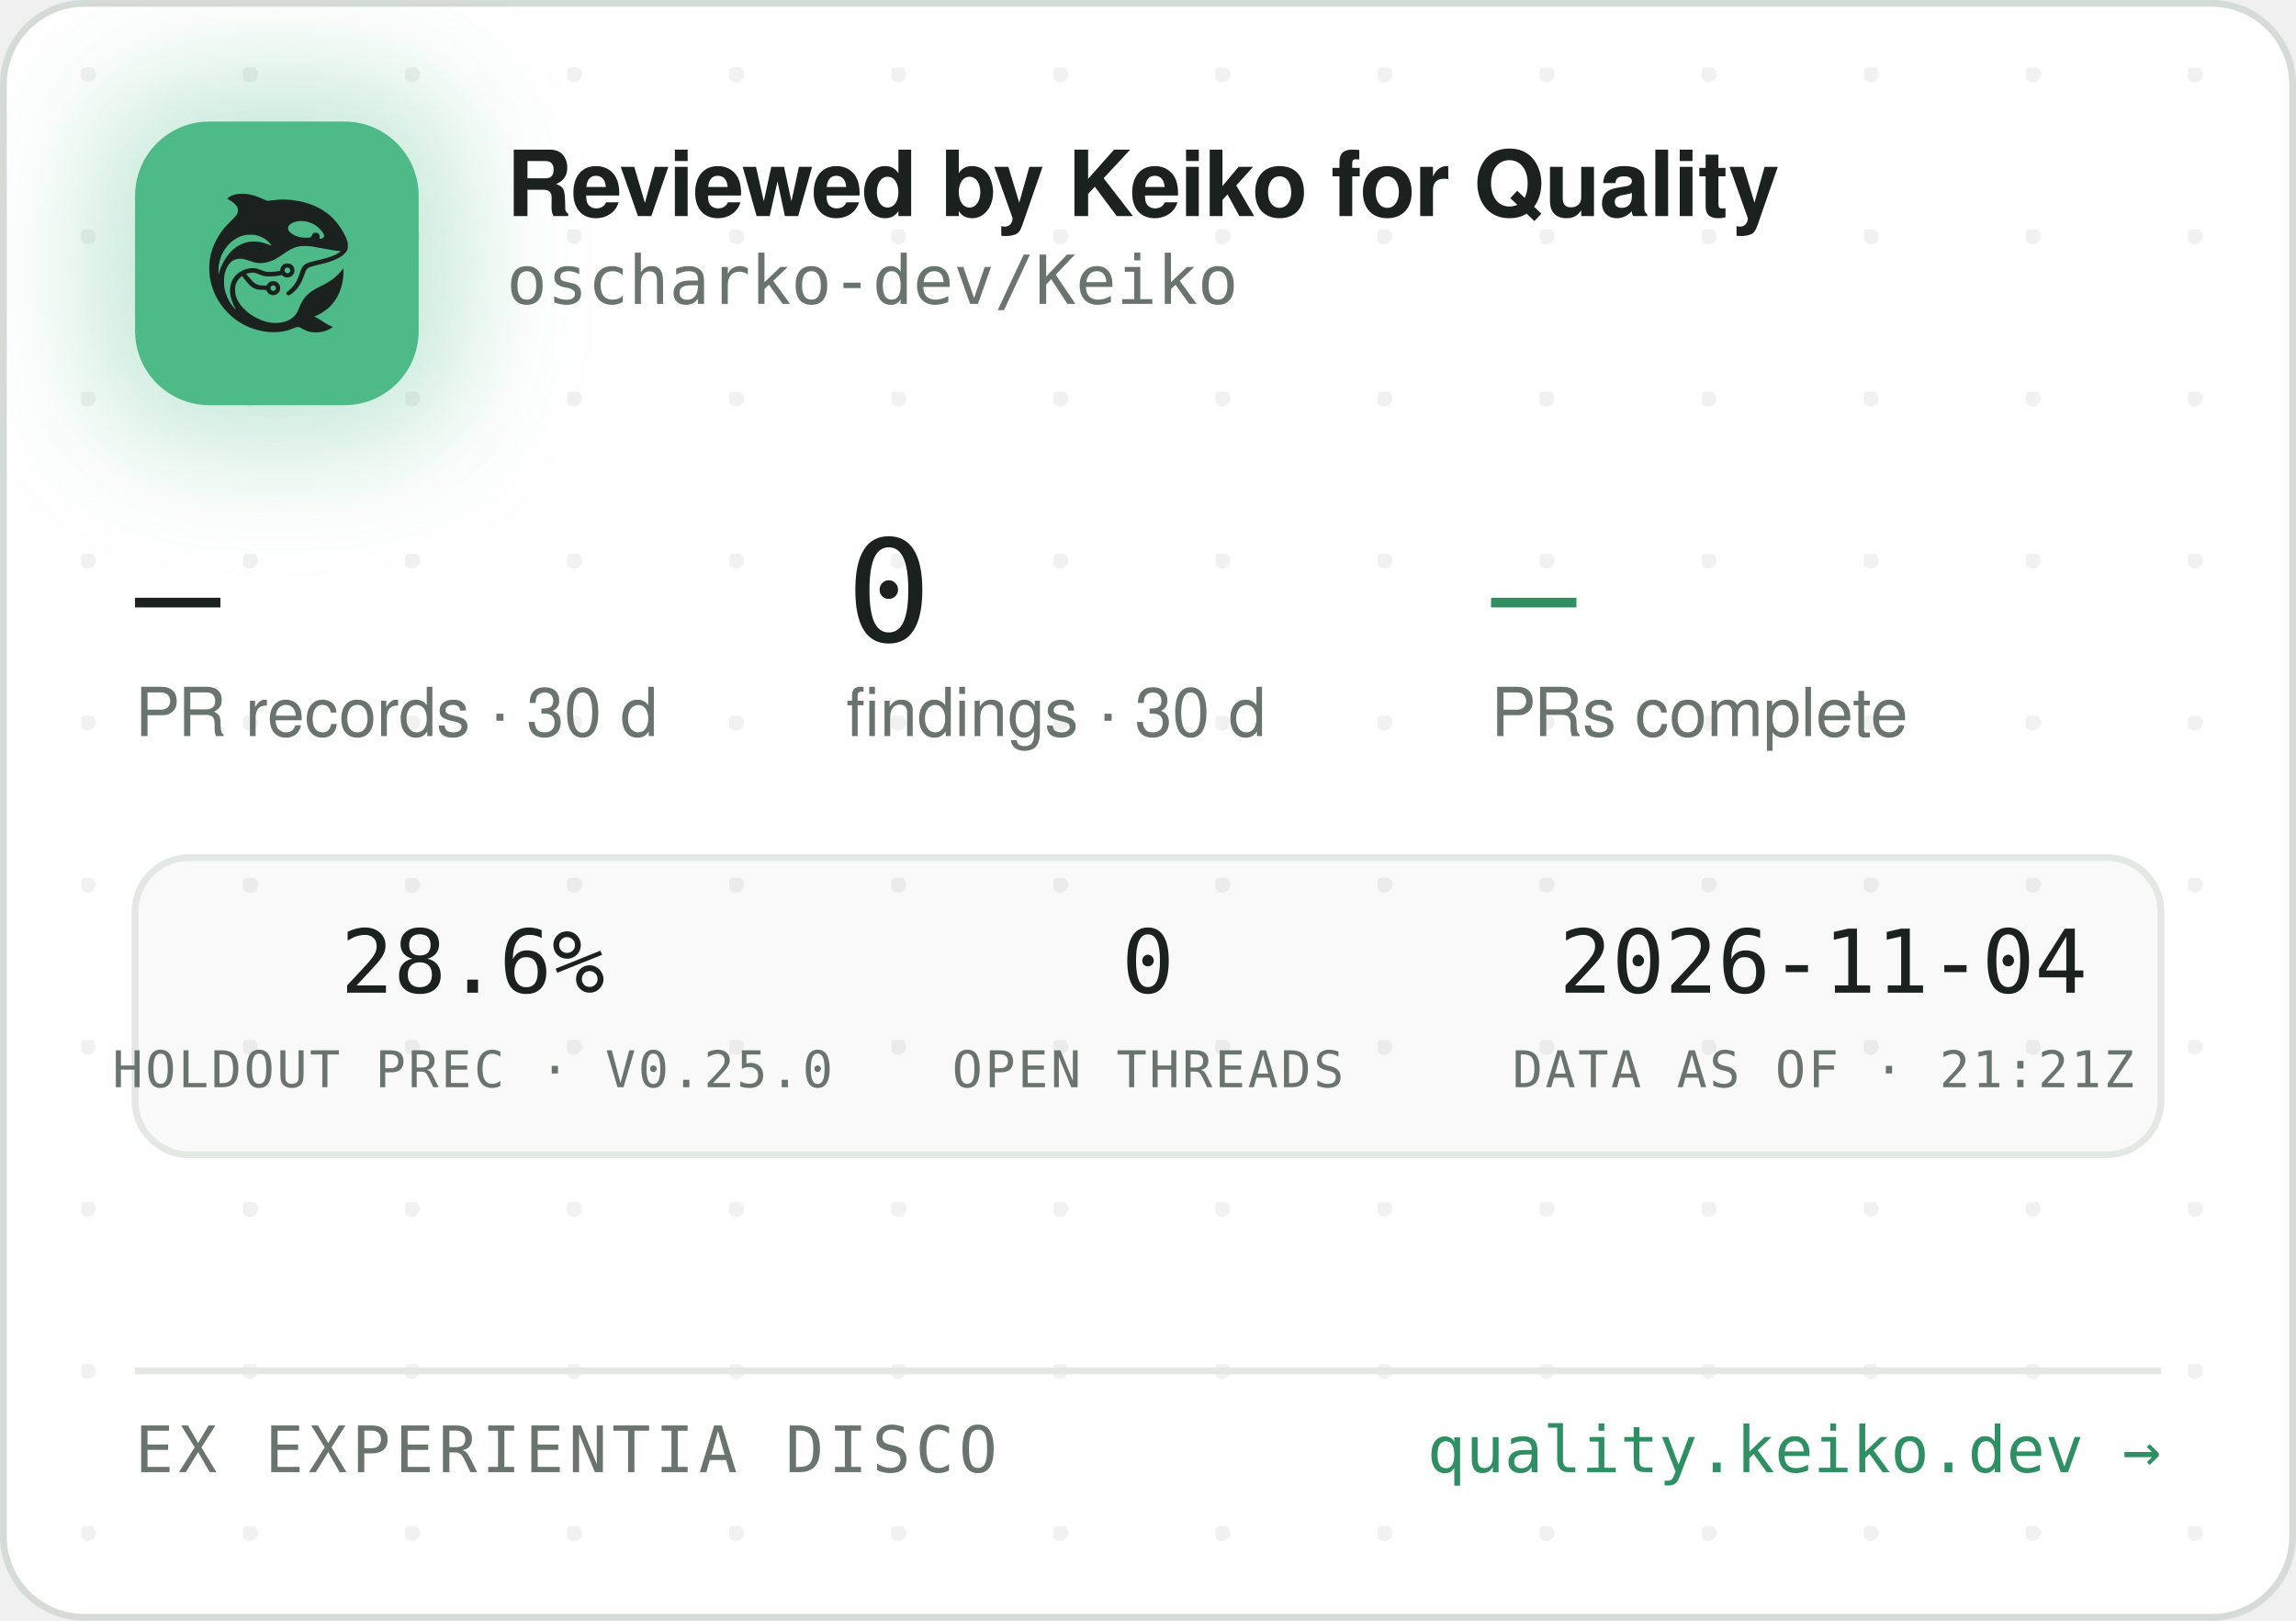
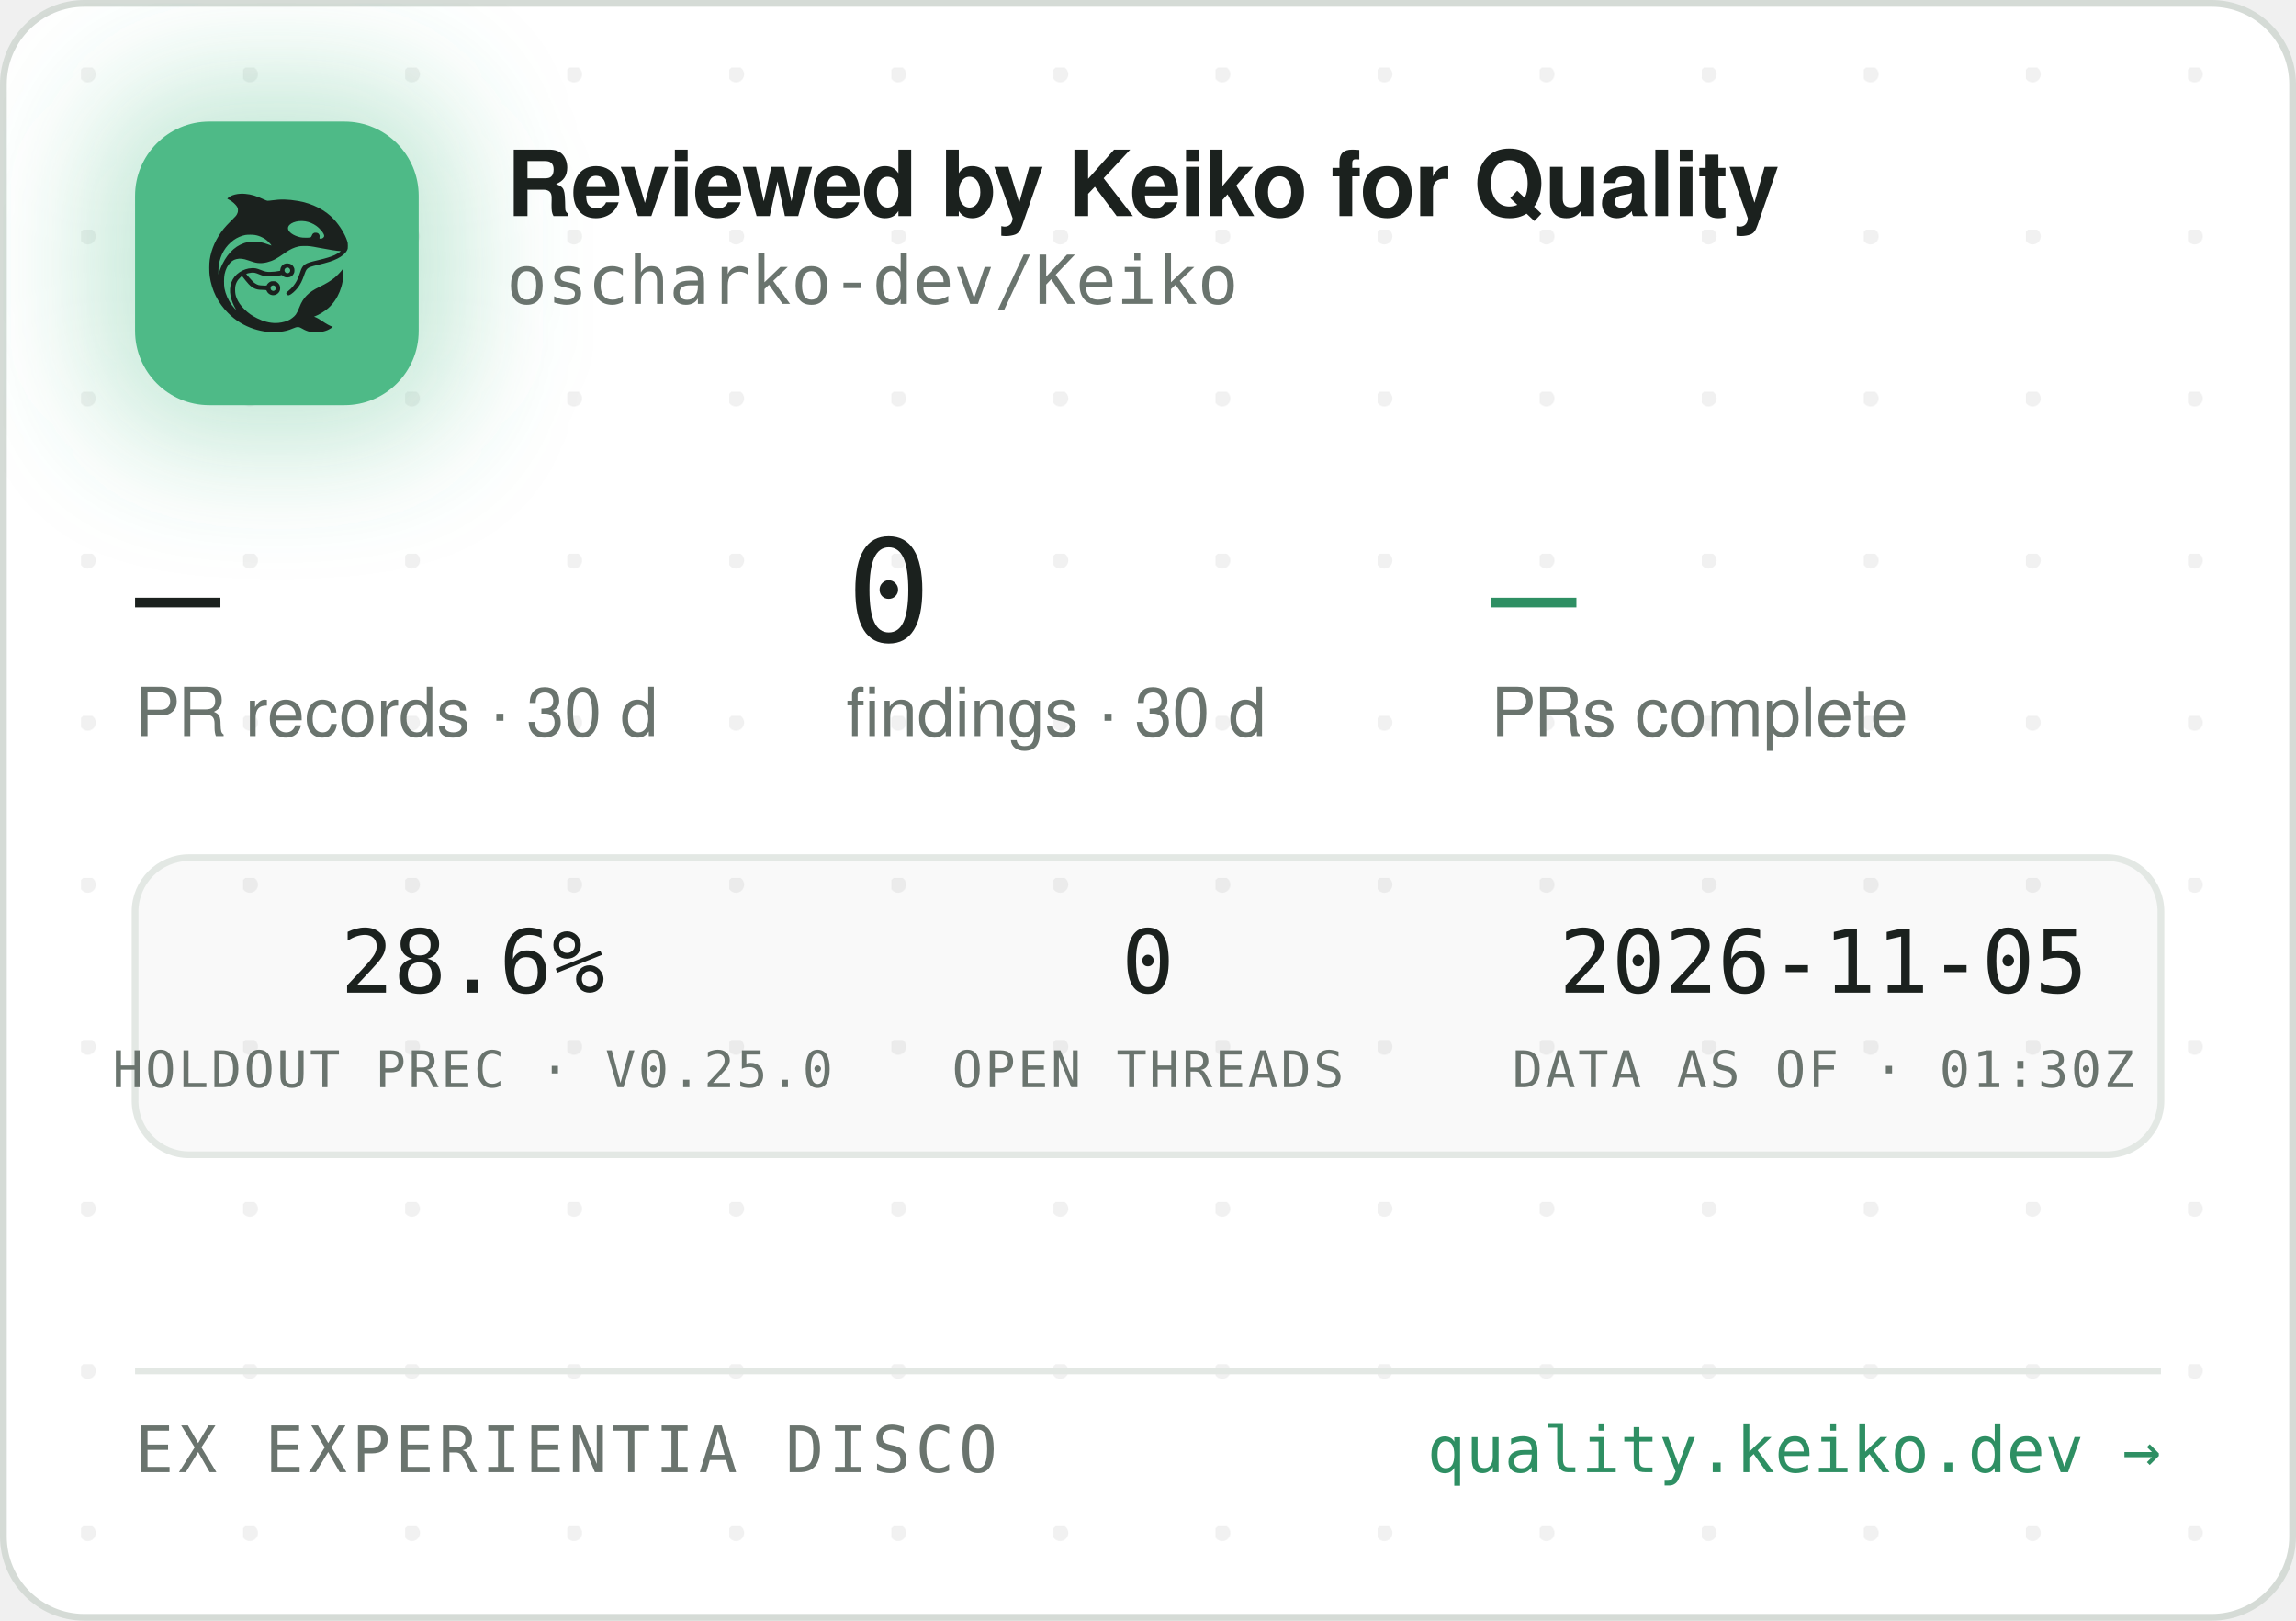
<svg xmlns="http://www.w3.org/2000/svg" width="340" height="240" viewBox="0 0 340 240" role="img" aria-label="Reviewed by Keiko for Quality — oscharko-dev/Keiko">
  <defs>
    <pattern id="dots" width="24" height="24" patternUnits="userSpaceOnUse" x="12" y="10">
      <circle cx="1" cy="1" r="1.2" fill="rgba(27,33,30,0.06)" />
    </pattern>
    <filter id="glow" x="-60%" y="-60%" width="220%" height="220%">
      <feGaussianBlur stdDeviation="9" />
    </filter>
    <clipPath id="card">
      <rect x="0.5" y="0.5" width="339" height="239" rx="12" />
    </clipPath>
  </defs>
  <rect x="0.5" y="0.5" width="339" height="239" rx="12" fill="#FFFFFF" stroke="#D5DBD6" />
  <rect x="0.5" y="0.5" width="339" height="239" rx="12" fill="url(#dots)" />
  <g clip-path="url(#card)">
    <rect x="14" y="12" width="54" height="54" rx="16" fill="rgba(78,186,135,0.35)" filter="url(#glow)" />
    <rect x="20" y="18" width="42" height="42" rx="11" fill="#4EBA87" />
    <g transform="translate(24,22) scale(0.03320312)">
      <g transform="translate(1024 0) scale(-1 1)">
        <g transform="translate(1024, 1024) scale(-0.1, -0.1)" fill="#1B211E" stroke="none">
          <path d="M3465 8223 c-144 -8 -314 -52 -408 -105 -69 -39 -146 -99 -146 -113 0 -5 30 -24 68 -42 146 -70 323 -229 377 -340 25 -49 29 -70 29 -138 -1 -72 -5 -88 -39 -160 -36 -75 -54 -95 -265 -305 -134 -132 -270 -279 -331 -355 -339 -425 -552 -896 -626 -1390 -25 -165 -25 -549 0 -720 92 -645 368 -1196 826 -1655 322 -324 710 -562 1145 -704 389 -126 793 -172 1155 -130 235 27 377 63 579 149 205 87 268 86 423 -7 102 -62 231 -115 335 -138 247 -56 562 -26 794 74 92 40 244 136 232 146 -4 3 -26 12 -48 19 -86 28 -246 116 -385 211 -162 112 -284 182 -357 207 l-48 17 40 15 c185 70 436 223 595 363 438 386 695 1014 678 1663 l-3 120 -50 -70 c-64 -90 -248 -280 -350 -362 -171 -136 -366 -255 -645 -391 -288 -140 -442 -243 -590 -391 -136 -137 -247 -316 -325 -526 -47 -127 -114 -262 -160 -326 -79 -107 -237 -224 -384 -283 -136 -55 -355 -96 -514 -96 -274 0 -548 71 -832 215 -242 123 -375 216 -553 389 -175 171 -287 332 -361 517 -44 114 -63 216 -63 359 0 152 17 233 74 350 35 70 59 102 136 179 l95 94 21 -29 c55 -75 219 -277 277 -338 171 -183 337 -256 582 -256 56 0 126 -3 155 -7 53 -6 54 -7 76 -57 30 -66 97 -128 172 -156 151 -57 318 11 395 160 33 62 34 193 3 261 -30 64 -88 125 -148 157 -44 23 -63 27 -141 27 -78 0 -97 -4 -140 -27 -58 -30 -131 -105 -141 -142 -6 -25 -8 -26 -93 -26 -47 0 -131 5 -186 10 -87 8 -111 15 -182 51 -45 22 -109 66 -143 96 -59 53 -326 361 -319 367 14 11 179 47 241 52 102 9 177 -7 318 -66 158 -66 243 -89 357 -99 157 -12 413 5 582 40 l93 19 44 -39 c59 -52 135 -75 228 -69 117 8 212 72 262 176 23 47 28 71 28 138 0 70 -4 89 -29 138 -55 110 -145 167 -270 174 -65 3 -91 0 -137 -18 -107 -40 -183 -140 -195 -257 l-6 -52 -51 -11 c-104 -23 -285 -41 -411 -42 -149 -1 -211 12 -402 88 -186 74 -256 88 -403 81 -193 -8 -377 -70 -546 -182 -342 -228 -485 -611 -399 -1064 30 -157 119 -388 209 -541 20 -35 35 -64 33 -66 -8 -8 -111 108 -190 214 -154 206 -278 489 -324 737 -28 154 -25 492 6 635 46 216 133 391 256 514 82 82 161 128 271 156 152 39 300 23 529 -57 217 -76 308 -101 410 -114 137 -17 284 -7 426 30 272 70 414 145 809 425 217 153 399 238 610 283 64 14 129 18 265 18 197 0 269 -9 615 -76 461 -89 843 -149 952 -149 41 0 41 0 23 -20 -28 -31 -169 -119 -254 -158 -167 -77 -388 -145 -716 -222 -399 -93 -508 -128 -608 -194 -102 -68 -160 -160 -217 -346 -35 -115 -102 -286 -149 -378 -85 -168 -227 -341 -377 -458 -105 -82 -115 -107 -69 -162 29 -34 65 -44 109 -29 86 29 261 181 371 322 126 162 201 309 295 581 61 176 90 232 145 283 62 57 163 93 470 165 439 104 640 169 863 278 206 100 368 240 434 375 32 67 33 71 33 198 -1 120 -3 138 -34 229 -98 294 -319 655 -573 936 -381 421 -968 723 -1618 834 -448 76 -767 83 -1169 25 -80 -12 -165 -19 -190 -17 -26 3 -90 26 -146 53 -343 162 -576 233 -842 255 -114 9 -141 10 -248 3z m2926 -1227 c164 -27 346 -102 485 -202 181 -129 354 -348 354 -448 0 -64 -75 -126 -154 -126 -60 0 -63 4 -52 70 8 50 7 65 -9 100 -29 64 -74 93 -151 98 -54 4 -70 1 -107 -21 -42 -25 -61 -52 -91 -129 -25 -64 -55 -73 -246 -73 -121 0 -187 5 -248 18 -318 70 -556 242 -556 402 0 218 388 374 775 311z m-2249 -611 c119 -21 208 -50 321 -106 114 -56 177 -100 266 -184 67 -63 157 -173 148 -181 -2 -3 -61 18 -130 45 -131 52 -298 100 -427 122 -113 20 -367 17 -470 -4 -502 -106 -885 -433 -1160 -992 -70 -142 -160 -379 -160 -424 0 -9 -5 -23 -11 -31 -13 -19 -5 316 10 410 80 482 295 846 661 1117 145 107 350 197 522 228 100 18 326 18 430 0z m1485 -1456 c95 -36 119 -159 42 -223 -78 -66 -209 -1 -209 104 0 60 33 100 99 121 36 10 36 10 68 -2z m-591 -822 c29 -26 37 -42 40 -77 6 -54 -9 -86 -55 -117 -41 -28 -70 -29 -119 -4 -44 22 -62 55 -62 112 0 51 13 75 53 99 50 31 101 26 143 -13z" />
        </g>
      </g>
    </g>
    <text x="75" y="32" font-family="-apple-system,'Segoe UI',Helvetica,Arial,sans-serif" font-size="13.5" font-weight="650" letter-spacing="-0.14" fill="#1B211E">Reviewed by Keiko for Quality</text>
    <text x="75" y="45" font-family="'JetBrains Mono',SFMono-Regular,Consolas,Menlo,monospace" font-size="10" fill="#6A746E">oscharko-dev/Keiko</text>
    <text x="20" y="95" font-family="'JetBrains Mono',SFMono-Regular,Consolas,Menlo,monospace" font-size="21" fill="#1B211E">—</text>
    <text x="20" y="109" font-family="-apple-system,'Segoe UI',Helvetica,Arial,sans-serif" font-size="10" fill="#6A746E">PR records · 30 d</text>
    <text x="125.3" y="95" font-family="'JetBrains Mono',SFMono-Regular,Consolas,Menlo,monospace" font-size="21" fill="#1B211E">0</text>
    <text x="125.3" y="109" font-family="-apple-system,'Segoe UI',Helvetica,Arial,sans-serif" font-size="10" fill="#6A746E">findings · 30 d</text>
    <text x="220.8" y="95" font-family="'JetBrains Mono',SFMono-Regular,Consolas,Menlo,monospace" font-size="21" fill="#2E8F63">—</text>
    <text x="220.8" y="109" font-family="-apple-system,'Segoe UI',Helvetica,Arial,sans-serif" font-size="10" fill="#6A746E">PRs complete</text>
    <rect x="20" y="127" width="300" height="44" rx="8" fill="rgba(27,33,30,0.025)" stroke="#E3E8E4" />
    <text x="70" y="147" text-anchor="middle" font-family="'JetBrains Mono',SFMono-Regular,Consolas,Menlo,monospace" font-size="13" fill="#1B211E">28.6%</text>
    <text x="70" y="161" text-anchor="middle" font-family="'JetBrains Mono',SFMono-Regular,Consolas,Menlo,monospace" font-size="7.5" letter-spacing="0.35" fill="#6A746E">HOLDOUT PREC · V0.25.0</text>
    <text x="170" y="147" text-anchor="middle" font-family="'JetBrains Mono',SFMono-Regular,Consolas,Menlo,monospace" font-size="13" fill="#1B211E">0</text>
    <text x="170" y="161" text-anchor="middle" font-family="'JetBrains Mono',SFMono-Regular,Consolas,Menlo,monospace" font-size="7.5" letter-spacing="0.35" fill="#6A746E">OPEN THREADS</text>
-     <text x="270" y="147" text-anchor="middle" font-family="'JetBrains Mono',SFMono-Regular,Consolas,Menlo,monospace" font-size="13" fill="#1B211E">2026-11-04</text>
-     <text x="270" y="161" text-anchor="middle" font-family="'JetBrains Mono',SFMono-Regular,Consolas,Menlo,monospace" font-size="7.5" letter-spacing="0.35" fill="#6A746E">DATA AS OF · 21:21Z</text>
+     <text x="270" y="147" text-anchor="middle" font-family="'JetBrains Mono',SFMono-Regular,Consolas,Menlo,monospace" font-size="13" fill="#1B211E">2026-11-05</text>
+     <text x="270" y="161" text-anchor="middle" font-family="'JetBrains Mono',SFMono-Regular,Consolas,Menlo,monospace" font-size="7.5" letter-spacing="0.35" fill="#6A746E">DATA AS OF · 01:30Z</text>
    <line x1="20" y1="203" x2="320" y2="203" stroke="#E3E8E4" />
    <text x="20" y="218" font-family="'JetBrains Mono',SFMono-Regular,Consolas,Menlo,monospace" font-size="9.5" letter-spacing="0.7" fill="#6A746E">EX EXPERIENTIA DISCO</text>
    <text x="320" y="218" text-anchor="end" font-family="'JetBrains Mono',SFMono-Regular,Consolas,Menlo,monospace" font-size="9.5" fill="#2E8F63">quality.keiko.dev →</text>
  </g>
</svg>
